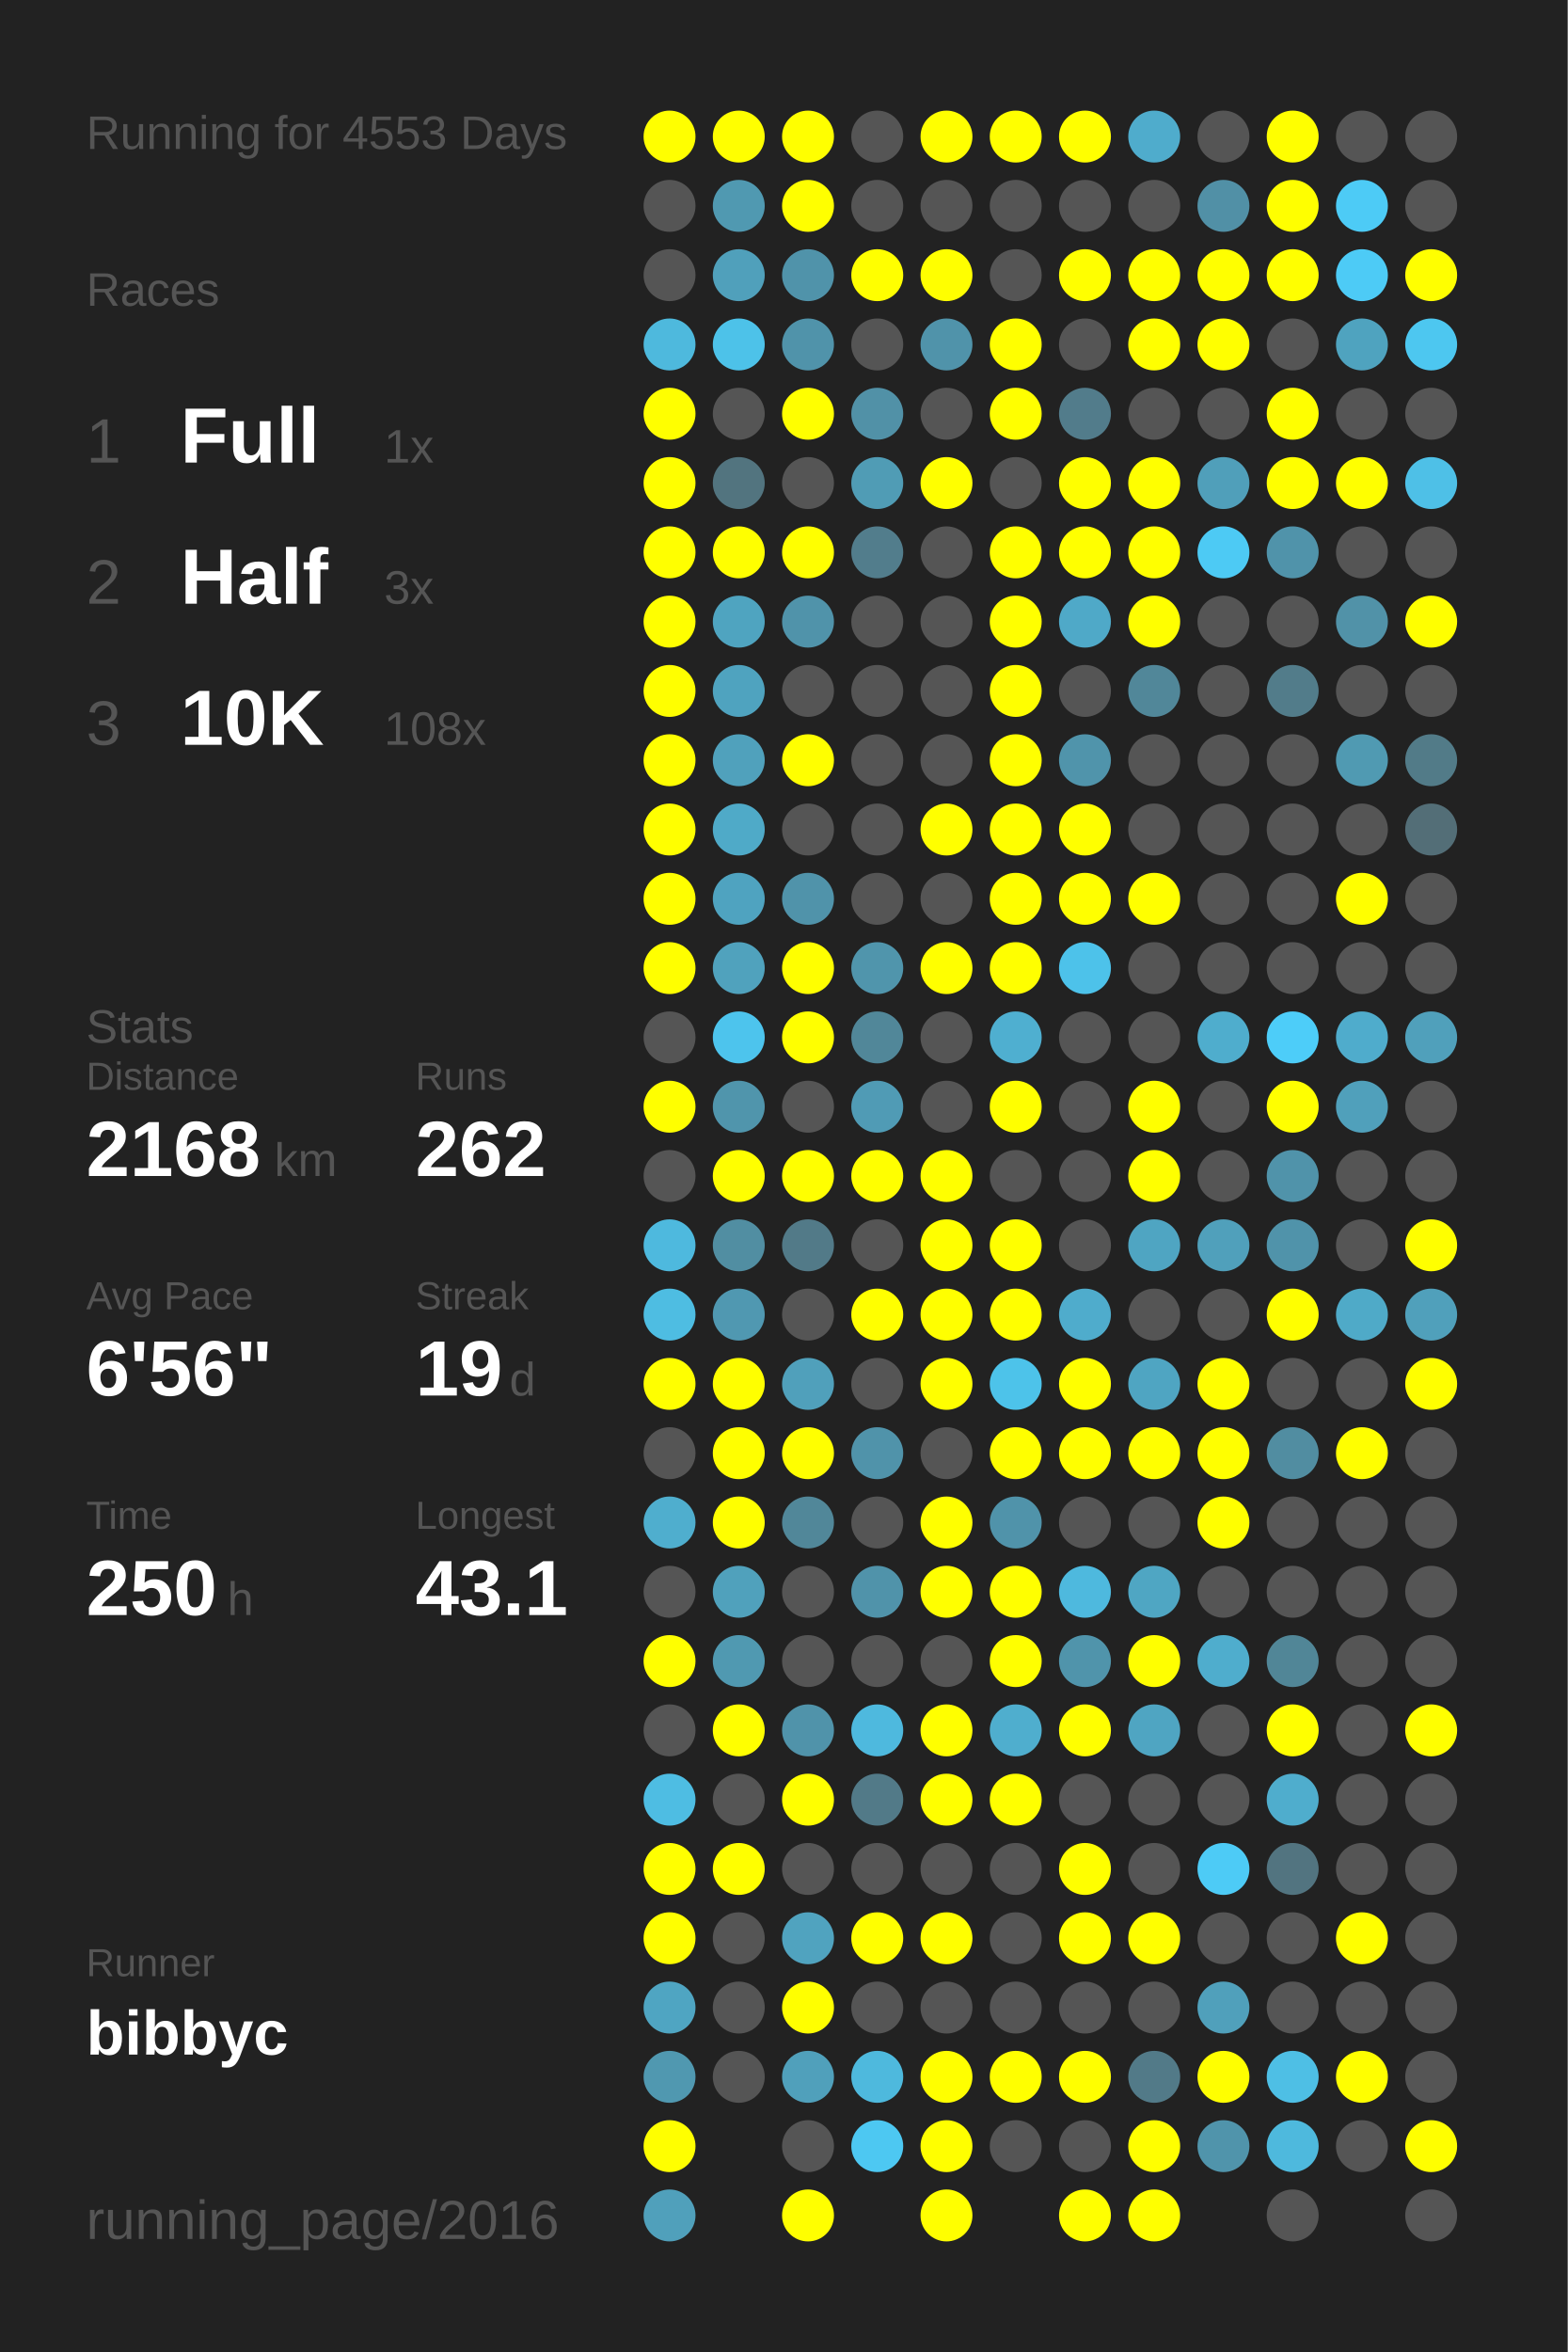
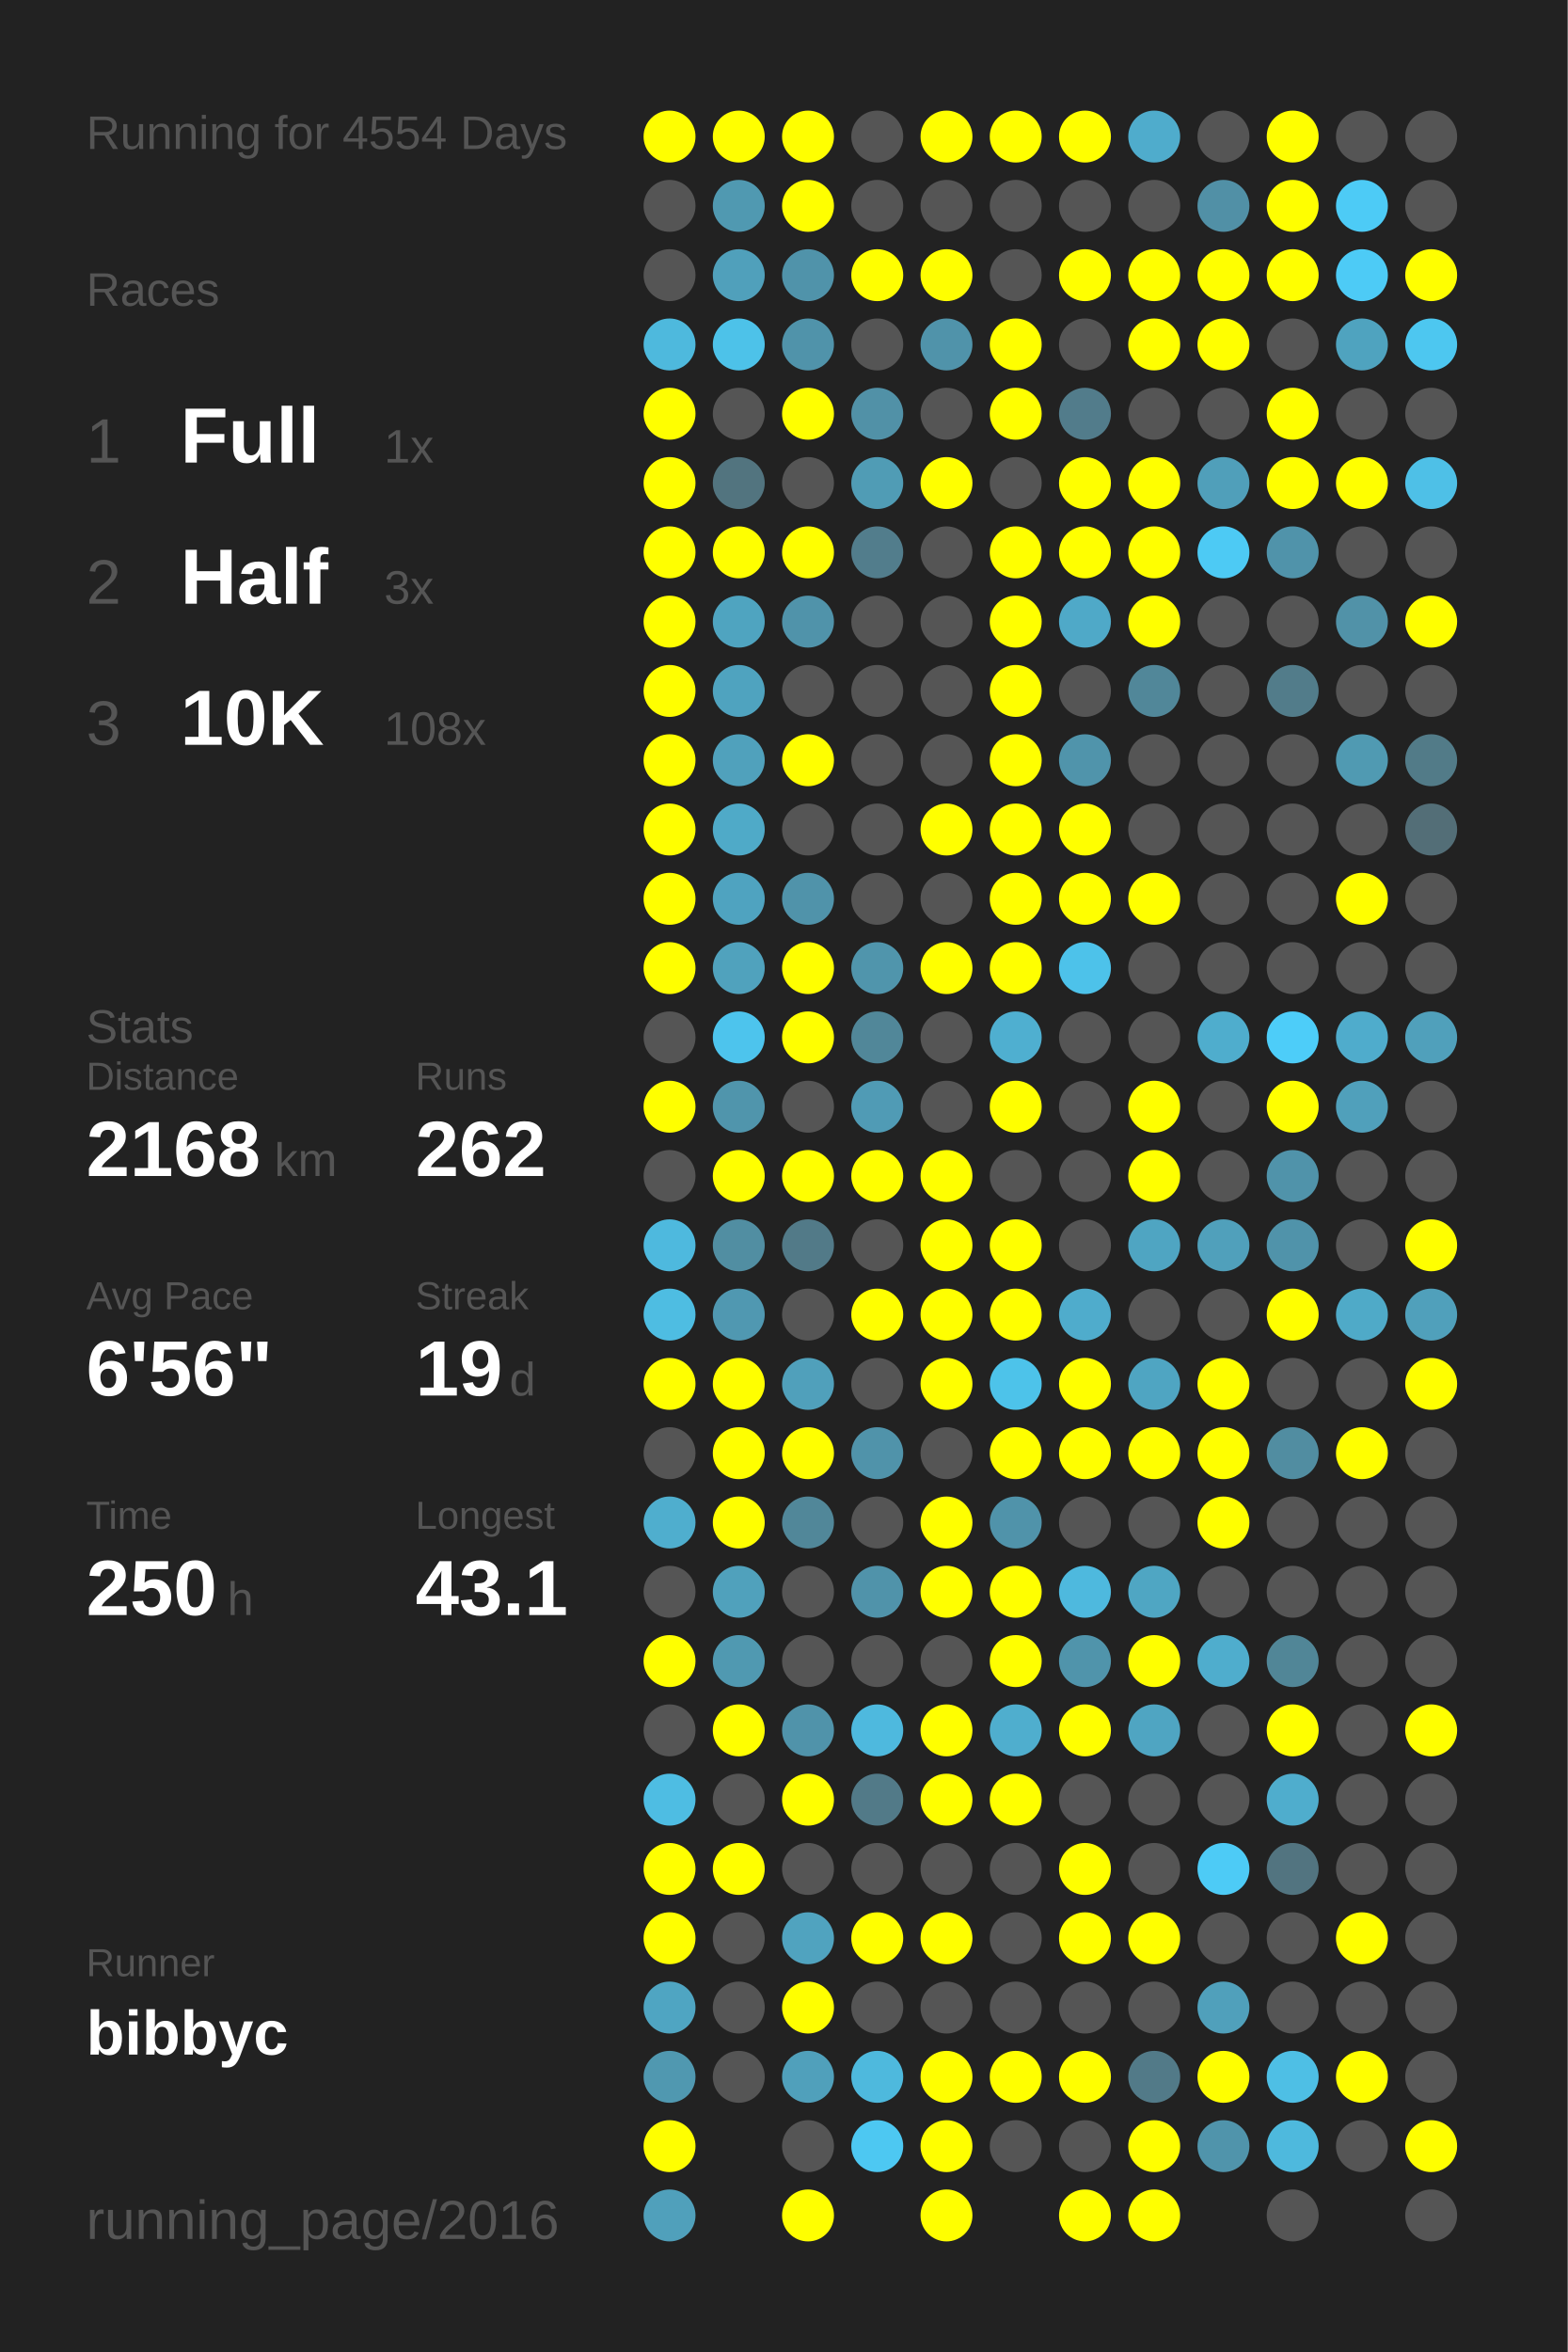
<svg xmlns="http://www.w3.org/2000/svg" baseProfile="full" height="300mm" version="1.1" viewBox="0,0,200,300" width="200mm">
  <defs />
  <rect fill="#222222" height="300" width="200" x="0" y="0" />
-   <text fill="#555555" style="font-size:6px; font-family:Arial;" x="11" y="19">Running for 4553 Days</text>
+   <text fill="#555555" style="font-size:6px; font-family:Arial;" x="11" y="19">Running for 4554 Days</text>
  <text fill="#555555" style="font-size:6px; font-family:Arial;" x="11" y="39">Races</text>
  <text fill="#555555" style="font-size:8px; font-family:Arial;" x="11" y="59">1</text>
  <text fill="#FFFFFF" style="font-size:10px; font-family:Arial; font-weight:bold;" x="23" y="59">Full</text>
  <text fill="#555555" style="font-size:6px; font-family:Arial;" x="49" y="59">1x</text>
  <text fill="#555555" style="font-size:8px; font-family:Arial;" x="11" y="77">2</text>
  <text fill="#FFFFFF" style="font-size:10px; font-family:Arial; font-weight:bold;" x="23" y="77">Half</text>
  <text fill="#555555" style="font-size:6px; font-family:Arial;" x="49" y="77">3x</text>
  <text fill="#555555" style="font-size:8px; font-family:Arial;" x="11" y="95">3</text>
  <text fill="#FFFFFF" style="font-size:10px; font-family:Arial; font-weight:bold;" x="23" y="95">10K</text>
  <text fill="#555555" style="font-size:6px; font-family:Arial;" x="49" y="95">108x</text>
  <text fill="#555555" style="font-size:6px; font-family:Arial;" x="11" y="133">Stats</text>
  <text fill="#555555" style="font-size:5px; font-family:Arial;" x="11" y="139">Distance</text>
  <text fill="#FFFFFF" style="font-size:10px; font-family:Arial; font-weight:bold;" x="11" y="150">2168</text>
  <text fill="#555555" style="font-size:6px; font-family:Arial;" x="35" y="150">km</text>
  <text fill="#555555" style="font-size:5px; font-family:Arial;" x="53" y="139">Runs</text>
  <text fill="#FFFFFF" style="font-size:10px; font-family:Arial; font-weight:bold;" x="53" y="150">262</text>
  <text fill="#555555" style="font-size:5px; font-family:Arial;" x="11" y="167">Avg Pace</text>
  <text fill="#FFFFFF" style="font-size:10px; font-family:Arial; font-weight:bold;" x="11" y="178">6'56"</text>
  <text fill="#555555" style="font-size:5px; font-family:Arial;" x="53" y="167">Streak</text>
  <text fill="#FFFFFF" style="font-size:10px; font-family:Arial; font-weight:bold;" x="53" y="178">19</text>
  <text fill="#555555" style="font-size:6px; font-family:Arial;" x="65" y="178">d</text>
  <text fill="#555555" style="font-size:5px; font-family:Arial;" x="11" y="195">Time</text>
  <text fill="#FFFFFF" style="font-size:10px; font-family:Arial; font-weight:bold;" x="11" y="206">250</text>
  <text fill="#555555" style="font-size:6px; font-family:Arial;" x="29" y="206">h</text>
  <text fill="#555555" style="font-size:5px; font-family:Arial;" x="53" y="195">Longest</text>
  <text fill="#FFFFFF" style="font-size:10px; font-family:Arial; font-weight:bold;" x="53" y="206">43.1</text>
  <text fill="#555555" style="font-size:5px; font-family:Arial;" x="11" y="252.065">Runner</text>
  <text fill="#FFFFFF" style="font-size:8px; font-family:Arial; font-weight:bold;" x="11" y="262.065">bibbyc</text>
  <text fill="#555555" style="font-size:7px; font-family:Arial;" x="11" y="285.581">running_page/2016</text>
  <circle cx="85.417" cy="17.419" fill="#FFFF00" r="3.312" />
  <circle cx="85.417" cy="26.258" fill="#555555" r="3.312" />
  <circle cx="85.417" cy="35.097" fill="#555555" r="3.312" />
  <circle cx="85.417" cy="43.935" fill="#4eb9dd" r="3.312" />
  <circle cx="85.417" cy="52.774" fill="#FFFF00" r="3.312" />
  <circle cx="85.417" cy="61.613" fill="#FFFF00" r="3.312" />
  <circle cx="85.417" cy="70.452" fill="#FFFF00" r="3.312" />
  <circle cx="85.417" cy="79.29" fill="#FFFF00" r="3.312" />
  <circle cx="85.417" cy="88.129" fill="#FFFF00" r="3.312" />
  <circle cx="85.417" cy="96.968" fill="#FFFF00" r="3.312" />
  <circle cx="85.417" cy="105.806" fill="#FFFF00" r="3.312" />
  <circle cx="85.417" cy="114.645" fill="#FFFF00" r="3.312" />
  <circle cx="85.417" cy="123.484" fill="#FFFF00" r="3.312" />
  <circle cx="85.417" cy="132.323" fill="#555555" r="3.312" />
  <circle cx="85.417" cy="141.161" fill="#FFFF00" r="3.312" />
  <circle cx="85.417" cy="150" fill="#555555" r="3.312" />
  <circle cx="85.417" cy="158.839" fill="#4eb9de" r="3.312" />
  <circle cx="85.417" cy="167.677" fill="#4ebde2" r="3.312" />
  <circle cx="85.417" cy="176.516" fill="#FFFF00" r="3.312" />
  <circle cx="85.417" cy="185.355" fill="#555555" r="3.312" />
  <circle cx="85.417" cy="194.194" fill="#4faece" r="3.312" />
  <circle cx="85.417" cy="203.032" fill="#555555" r="3.312" />
  <circle cx="85.417" cy="211.871" fill="#FFFF00" r="3.312" />
  <circle cx="85.417" cy="220.71" fill="#555555" r="3.312" />
  <circle cx="85.417" cy="229.548" fill="#4ebde3" r="3.312" />
  <circle cx="85.417" cy="238.387" fill="#FFFF00" r="3.312" />
  <circle cx="85.417" cy="247.226" fill="#FFFF00" r="3.312" />
  <circle cx="85.417" cy="256.065" fill="#4fa5c2" r="3.312" />
  <circle cx="85.417" cy="264.903" fill="#5098b0" r="3.312" />
  <circle cx="85.417" cy="273.742" fill="#FFFF00" r="3.312" />
  <circle cx="85.417" cy="282.581" fill="#50a0bb" r="3.312" />
  <circle cx="94.25" cy="17.419" fill="#FFFF00" r="3.312" />
  <circle cx="94.25" cy="26.258" fill="#5099b1" r="3.312" />
  <circle cx="94.25" cy="35.097" fill="#50a0bb" r="3.312" />
  <circle cx="94.25" cy="43.935" fill="#4dc2e9" r="3.312" />
  <circle cx="94.25" cy="52.774" fill="#555555" r="3.312" />
  <circle cx="94.25" cy="61.613" fill="#52747f" r="3.312" />
  <circle cx="94.25" cy="70.452" fill="#FFFF00" r="3.312" />
  <circle cx="94.25" cy="79.29" fill="#4fa4c0" r="3.312" />
  <circle cx="94.25" cy="88.129" fill="#4fa3bf" r="3.312" />
  <circle cx="94.25" cy="96.968" fill="#50a1bc" r="3.312" />
  <circle cx="94.25" cy="105.806" fill="#4faac8" r="3.312" />
  <circle cx="94.25" cy="114.645" fill="#4fa3c0" r="3.312" />
  <circle cx="94.25" cy="123.484" fill="#50a2bd" r="3.312" />
  <circle cx="94.25" cy="132.323" fill="#4dc4ed" r="3.312" />
  <circle cx="94.25" cy="141.161" fill="#5095ac" r="3.312" />
  <circle cx="94.25" cy="150" fill="#FFFF00" r="3.312" />
  <circle cx="94.25" cy="158.839" fill="#518ea2" r="3.312" />
  <circle cx="94.25" cy="167.677" fill="#5098b1" r="3.312" />
  <circle cx="94.25" cy="176.516" fill="#FFFF00" r="3.312" />
  <circle cx="94.25" cy="185.355" fill="#FFFF00" r="3.312" />
  <circle cx="94.25" cy="194.194" fill="#FFFF00" r="3.312" />
  <circle cx="94.25" cy="203.032" fill="#50a1bc" r="3.312" />
  <circle cx="94.25" cy="211.871" fill="#5099b1" r="3.312" />
  <circle cx="94.25" cy="220.71" fill="#FFFF00" r="3.312" />
  <circle cx="94.25" cy="229.548" fill="#555555" r="3.312" />
  <circle cx="94.25" cy="238.387" fill="#FFFF00" r="3.312" />
  <circle cx="94.25" cy="247.226" fill="#555555" r="3.312" />
  <circle cx="94.25" cy="256.065" fill="#555555" r="3.312" />
  <circle cx="94.25" cy="264.903" fill="#555555" r="3.312" />
  <circle cx="103.083" cy="17.419" fill="#FFFF00" r="3.312" />
  <circle cx="103.083" cy="26.258" fill="#FFFF00" r="3.312" />
  <circle cx="103.083" cy="35.097" fill="#5093aa" r="3.312" />
  <circle cx="103.083" cy="43.935" fill="#5093aa" r="3.312" />
  <circle cx="103.083" cy="52.774" fill="#FFFF00" r="3.312" />
  <circle cx="103.083" cy="61.613" fill="#555555" r="3.312" />
  <circle cx="103.083" cy="70.452" fill="#FFFF00" r="3.312" />
  <circle cx="103.083" cy="79.29" fill="#5093aa" r="3.312" />
  <circle cx="103.083" cy="88.129" fill="#555555" r="3.312" />
  <circle cx="103.083" cy="96.968" fill="#FFFF00" r="3.312" />
  <circle cx="103.083" cy="105.806" fill="#555555" r="3.312" />
  <circle cx="103.083" cy="114.645" fill="#5093aa" r="3.312" />
  <circle cx="103.083" cy="123.484" fill="#FFFF00" r="3.312" />
  <circle cx="103.083" cy="132.323" fill="#FFFF00" r="3.312" />
  <circle cx="103.083" cy="141.161" fill="#555555" r="3.312" />
  <circle cx="103.083" cy="150" fill="#FFFF00" r="3.312" />
  <circle cx="103.083" cy="158.839" fill="#527a88" r="3.312" />
  <circle cx="103.083" cy="167.677" fill="#555555" r="3.312" />
  <circle cx="103.083" cy="176.516" fill="#50a0bb" r="3.312" />
  <circle cx="103.083" cy="185.355" fill="#FFFF00" r="3.312" />
  <circle cx="103.083" cy="194.194" fill="#518799" r="3.312" />
  <circle cx="103.083" cy="203.032" fill="#555555" r="3.312" />
  <circle cx="103.083" cy="211.871" fill="#555555" r="3.312" />
  <circle cx="103.083" cy="220.71" fill="#5093aa" r="3.312" />
  <circle cx="103.083" cy="229.548" fill="#FFFF00" r="3.312" />
  <circle cx="103.083" cy="238.387" fill="#555555" r="3.312" />
  <circle cx="103.083" cy="247.226" fill="#50a3bf" r="3.312" />
  <circle cx="103.083" cy="256.065" fill="#FFFF00" r="3.312" />
  <circle cx="103.083" cy="264.903" fill="#50a0bb" r="3.312" />
  <circle cx="103.083" cy="273.742" fill="#555555" r="3.312" />
  <circle cx="103.083" cy="282.581" fill="#FFFF00" r="3.312" />
  <circle cx="111.917" cy="17.419" fill="#555555" r="3.312" />
  <circle cx="111.917" cy="26.258" fill="#555555" r="3.312" />
  <circle cx="111.917" cy="35.097" fill="#FFFF00" r="3.312" />
  <circle cx="111.917" cy="43.935" fill="#555555" r="3.312" />
  <circle cx="111.917" cy="52.774" fill="#5191a7" r="3.312" />
  <circle cx="111.917" cy="61.613" fill="#509cb5" r="3.312" />
  <circle cx="111.917" cy="70.452" fill="#527d8c" r="3.312" />
  <circle cx="111.917" cy="79.29" fill="#555555" r="3.312" />
  <circle cx="111.917" cy="88.129" fill="#555555" r="3.312" />
  <circle cx="111.917" cy="96.968" fill="#555555" r="3.312" />
  <circle cx="111.917" cy="105.806" fill="#555555" r="3.312" />
  <circle cx="111.917" cy="114.645" fill="#555555" r="3.312" />
  <circle cx="111.917" cy="123.484" fill="#5095ac" r="3.312" />
  <circle cx="111.917" cy="132.323" fill="#518799" r="3.312" />
  <circle cx="111.917" cy="141.161" fill="#509bb5" r="3.312" />
  <circle cx="111.917" cy="150" fill="#FFFF00" r="3.312" />
  <circle cx="111.917" cy="158.839" fill="#555555" r="3.312" />
  <circle cx="111.917" cy="167.677" fill="#FFFF00" r="3.312" />
  <circle cx="111.917" cy="176.516" fill="#555555" r="3.312" />
  <circle cx="111.917" cy="185.355" fill="#5093aa" r="3.312" />
  <circle cx="111.917" cy="194.194" fill="#555555" r="3.312" />
  <circle cx="111.917" cy="203.032" fill="#5093aa" r="3.312" />
  <circle cx="111.917" cy="211.871" fill="#555555" r="3.312" />
  <circle cx="111.917" cy="220.71" fill="#4eb9de" r="3.312" />
  <circle cx="111.917" cy="229.548" fill="#527a88" r="3.312" />
  <circle cx="111.917" cy="238.387" fill="#555555" r="3.312" />
  <circle cx="111.917" cy="247.226" fill="#FFFF00" r="3.312" />
  <circle cx="111.917" cy="256.065" fill="#555555" r="3.312" />
  <circle cx="111.917" cy="264.903" fill="#4eb9dd" r="3.312" />
  <circle cx="111.917" cy="273.742" fill="#4dc8f2" r="3.312" />
  <circle cx="120.75" cy="17.419" fill="#FFFF00" r="3.312" />
  <circle cx="120.75" cy="26.258" fill="#555555" r="3.312" />
  <circle cx="120.75" cy="35.097" fill="#FFFF00" r="3.312" />
  <circle cx="120.75" cy="43.935" fill="#5093aa" r="3.312" />
  <circle cx="120.75" cy="52.774" fill="#555555" r="3.312" />
  <circle cx="120.75" cy="61.613" fill="#FFFF00" r="3.312" />
  <circle cx="120.75" cy="70.452" fill="#555555" r="3.312" />
  <circle cx="120.75" cy="79.29" fill="#555555" r="3.312" />
  <circle cx="120.75" cy="88.129" fill="#555555" r="3.312" />
  <circle cx="120.75" cy="96.968" fill="#555555" r="3.312" />
  <circle cx="120.75" cy="105.806" fill="#FFFF00" r="3.312" />
  <circle cx="120.75" cy="114.645" fill="#555555" r="3.312" />
  <circle cx="120.75" cy="123.484" fill="#FFFF00" r="3.312" />
  <circle cx="120.75" cy="132.323" fill="#555555" r="3.312" />
  <circle cx="120.75" cy="141.161" fill="#555555" r="3.312" />
  <circle cx="120.75" cy="150" fill="#FFFF00" r="3.312" />
  <circle cx="120.75" cy="158.839" fill="#FFFF00" r="3.312" />
  <circle cx="120.75" cy="167.677" fill="#FFFF00" r="3.312" />
  <circle cx="120.75" cy="176.516" fill="#FFFF00" r="3.312" />
  <circle cx="120.75" cy="185.355" fill="#555555" r="3.312" />
  <circle cx="120.75" cy="194.194" fill="#FFFF00" r="3.312" />
  <circle cx="120.75" cy="203.032" fill="#FFFF00" r="3.312" />
  <circle cx="120.75" cy="211.871" fill="#555555" r="3.312" />
  <circle cx="120.75" cy="220.71" fill="#FFFF00" r="3.312" />
  <circle cx="120.75" cy="229.548" fill="#FFFF00" r="3.312" />
  <circle cx="120.75" cy="238.387" fill="#555555" r="3.312" />
  <circle cx="120.75" cy="247.226" fill="#FFFF00" r="3.312" />
  <circle cx="120.75" cy="256.065" fill="#555555" r="3.312" />
  <circle cx="120.75" cy="264.903" fill="#FFFF00" r="3.312" />
  <circle cx="120.75" cy="273.742" fill="#FFFF00" r="3.312" />
  <circle cx="120.75" cy="282.581" fill="#FFFF00" r="3.312" />
  <circle cx="129.583" cy="17.419" fill="#FFFF00" r="3.312" />
  <circle cx="129.583" cy="26.258" fill="#555555" r="3.312" />
  <circle cx="129.583" cy="35.097" fill="#555555" r="3.312" />
  <circle cx="129.583" cy="43.935" fill="#FFFF00" r="3.312" />
  <circle cx="129.583" cy="52.774" fill="#FFFF00" r="3.312" />
  <circle cx="129.583" cy="61.613" fill="#555555" r="3.312" />
  <circle cx="129.583" cy="70.452" fill="#FFFF00" r="3.312" />
  <circle cx="129.583" cy="79.29" fill="#FFFF00" r="3.312" />
  <circle cx="129.583" cy="88.129" fill="#FFFF00" r="3.312" />
  <circle cx="129.583" cy="96.968" fill="#FFFF00" r="3.312" />
  <circle cx="129.583" cy="105.806" fill="#FFFF00" r="3.312" />
  <circle cx="129.583" cy="114.645" fill="#FFFF00" r="3.312" />
  <circle cx="129.583" cy="123.484" fill="#FFFF00" r="3.312" />
  <circle cx="129.583" cy="132.323" fill="#4fafd0" r="3.312" />
  <circle cx="129.583" cy="141.161" fill="#FFFF00" r="3.312" />
  <circle cx="129.583" cy="150" fill="#555555" r="3.312" />
  <circle cx="129.583" cy="158.839" fill="#FFFF00" r="3.312" />
  <circle cx="129.583" cy="167.677" fill="#FFFF00" r="3.312" />
  <circle cx="129.583" cy="176.516" fill="#4dc3ea" r="3.312" />
  <circle cx="129.583" cy="185.355" fill="#FFFF00" r="3.312" />
  <circle cx="129.583" cy="194.194" fill="#5093aa" r="3.312" />
  <circle cx="129.583" cy="203.032" fill="#FFFF00" r="3.312" />
  <circle cx="129.583" cy="211.871" fill="#FFFF00" r="3.312" />
  <circle cx="129.583" cy="220.71" fill="#4faece" r="3.312" />
  <circle cx="129.583" cy="229.548" fill="#FFFF00" r="3.312" />
  <circle cx="129.583" cy="238.387" fill="#555555" r="3.312" />
  <circle cx="129.583" cy="247.226" fill="#555555" r="3.312" />
  <circle cx="129.583" cy="256.065" fill="#555555" r="3.312" />
  <circle cx="129.583" cy="264.903" fill="#FFFF00" r="3.312" />
  <circle cx="129.583" cy="273.742" fill="#555555" r="3.312" />
  <circle cx="138.417" cy="17.419" fill="#FFFF00" r="3.312" />
  <circle cx="138.417" cy="26.258" fill="#555555" r="3.312" />
  <circle cx="138.417" cy="35.097" fill="#FFFF00" r="3.312" />
  <circle cx="138.417" cy="43.935" fill="#555555" r="3.312" />
  <circle cx="138.417" cy="52.774" fill="#527c8b" r="3.312" />
  <circle cx="138.417" cy="61.613" fill="#FFFF00" r="3.312" />
  <circle cx="138.417" cy="70.452" fill="#FFFF00" r="3.312" />
  <circle cx="138.417" cy="79.29" fill="#4fa9c8" r="3.312" />
  <circle cx="138.417" cy="88.129" fill="#555555" r="3.312" />
  <circle cx="138.417" cy="96.968" fill="#5094ab" r="3.312" />
  <circle cx="138.417" cy="105.806" fill="#FFFF00" r="3.312" />
  <circle cx="138.417" cy="114.645" fill="#FFFF00" r="3.312" />
  <circle cx="138.417" cy="123.484" fill="#4dc2ea" r="3.312" />
  <circle cx="138.417" cy="132.323" fill="#555555" r="3.312" />
  <circle cx="138.417" cy="141.161" fill="#555555" r="3.312" />
  <circle cx="138.417" cy="150" fill="#555555" r="3.312" />
  <circle cx="138.417" cy="158.839" fill="#555555" r="3.312" />
  <circle cx="138.417" cy="167.677" fill="#4faccc" r="3.312" />
  <circle cx="138.417" cy="176.516" fill="#FFFF00" r="3.312" />
  <circle cx="138.417" cy="185.355" fill="#FFFF00" r="3.312" />
  <circle cx="138.417" cy="194.194" fill="#555555" r="3.312" />
  <circle cx="138.417" cy="203.032" fill="#4eb9de" r="3.312" />
  <circle cx="138.417" cy="211.871" fill="#5094ab" r="3.312" />
  <circle cx="138.417" cy="220.71" fill="#FFFF00" r="3.312" />
  <circle cx="138.417" cy="229.548" fill="#555555" r="3.312" />
  <circle cx="138.417" cy="238.387" fill="#FFFF00" r="3.312" />
  <circle cx="138.417" cy="247.226" fill="#FFFF00" r="3.312" />
  <circle cx="138.417" cy="256.065" fill="#555555" r="3.312" />
  <circle cx="138.417" cy="264.903" fill="#FFFF00" r="3.312" />
  <circle cx="138.417" cy="273.742" fill="#555555" r="3.312" />
  <circle cx="138.417" cy="282.581" fill="#FFFF00" r="3.312" />
  <circle cx="147.25" cy="17.419" fill="#4faccc" r="3.312" />
  <circle cx="147.25" cy="26.258" fill="#555555" r="3.312" />
  <circle cx="147.25" cy="35.097" fill="#FFFF00" r="3.312" />
  <circle cx="147.25" cy="43.935" fill="#FFFF00" r="3.312" />
  <circle cx="147.25" cy="52.774" fill="#555555" r="3.312" />
  <circle cx="147.25" cy="61.613" fill="#FFFF00" r="3.312" />
  <circle cx="147.25" cy="70.452" fill="#FFFF00" r="3.312" />
  <circle cx="147.25" cy="79.29" fill="#FFFF00" r="3.312" />
  <circle cx="147.25" cy="88.129" fill="#518799" r="3.312" />
  <circle cx="147.25" cy="96.968" fill="#555555" r="3.312" />
  <circle cx="147.25" cy="105.806" fill="#555555" r="3.312" />
  <circle cx="147.25" cy="114.645" fill="#FFFF00" r="3.312" />
  <circle cx="147.25" cy="123.484" fill="#555555" r="3.312" />
  <circle cx="147.25" cy="132.323" fill="#555555" r="3.312" />
  <circle cx="147.25" cy="141.161" fill="#FFFF00" r="3.312" />
  <circle cx="147.25" cy="150" fill="#FFFF00" r="3.312" />
  <circle cx="147.25" cy="158.839" fill="#4fa5c2" r="3.312" />
  <circle cx="147.25" cy="167.677" fill="#555555" r="3.312" />
  <circle cx="147.25" cy="176.516" fill="#4fa5c2" r="3.312" />
  <circle cx="147.25" cy="185.355" fill="#FFFF00" r="3.312" />
  <circle cx="147.25" cy="194.194" fill="#555555" r="3.312" />
  <circle cx="147.25" cy="203.032" fill="#4fa6c3" r="3.312" />
  <circle cx="147.25" cy="211.871" fill="#FFFF00" r="3.312" />
  <circle cx="147.25" cy="220.71" fill="#4fa5c2" r="3.312" />
  <circle cx="147.25" cy="229.548" fill="#555555" r="3.312" />
  <circle cx="147.25" cy="238.387" fill="#555555" r="3.312" />
  <circle cx="147.25" cy="247.226" fill="#FFFF00" r="3.312" />
  <circle cx="147.25" cy="256.065" fill="#555555" r="3.312" />
  <circle cx="147.25" cy="264.903" fill="#527a88" r="3.312" />
  <circle cx="147.25" cy="273.742" fill="#FFFF00" r="3.312" />
  <circle cx="147.25" cy="282.581" fill="#FFFF00" r="3.312" />
  <circle cx="156.083" cy="17.419" fill="#555555" r="3.312" />
  <circle cx="156.083" cy="26.258" fill="#5190a6" r="3.312" />
  <circle cx="156.083" cy="35.097" fill="#FFFF00" r="3.312" />
  <circle cx="156.083" cy="43.935" fill="#FFFF00" r="3.312" />
  <circle cx="156.083" cy="52.774" fill="#555555" r="3.312" />
  <circle cx="156.083" cy="61.613" fill="#509fba" r="3.312" />
  <circle cx="156.083" cy="70.452" fill="#4dcaf4" r="3.312" />
  <circle cx="156.083" cy="79.29" fill="#555555" r="3.312" />
  <circle cx="156.083" cy="88.129" fill="#555555" r="3.312" />
  <circle cx="156.083" cy="96.968" fill="#555555" r="3.312" />
  <circle cx="156.083" cy="105.806" fill="#555555" r="3.312" />
  <circle cx="156.083" cy="114.645" fill="#555555" r="3.312" />
  <circle cx="156.083" cy="123.484" fill="#555555" r="3.312" />
  <circle cx="156.083" cy="132.323" fill="#4fadcd" r="3.312" />
  <circle cx="156.083" cy="141.161" fill="#555555" r="3.312" />
  <circle cx="156.083" cy="150" fill="#555555" r="3.312" />
  <circle cx="156.083" cy="158.839" fill="#50a0bb" r="3.312" />
  <circle cx="156.083" cy="167.677" fill="#555555" r="3.312" />
  <circle cx="156.083" cy="176.516" fill="#FFFF00" r="3.312" />
  <circle cx="156.083" cy="185.355" fill="#FFFF00" r="3.312" />
  <circle cx="156.083" cy="194.194" fill="#FFFF00" r="3.312" />
  <circle cx="156.083" cy="203.032" fill="#555555" r="3.312" />
  <circle cx="156.083" cy="211.871" fill="#4fadcd" r="3.312" />
  <circle cx="156.083" cy="220.71" fill="#555555" r="3.312" />
  <circle cx="156.083" cy="229.548" fill="#555555" r="3.312" />
  <circle cx="156.083" cy="238.387" fill="#4dcbf6" r="3.312" />
  <circle cx="156.083" cy="247.226" fill="#555555" r="3.312" />
  <circle cx="156.083" cy="256.065" fill="#50a0bb" r="3.312" />
  <circle cx="156.083" cy="264.903" fill="#FFFF00" r="3.312" />
  <circle cx="156.083" cy="273.742" fill="#5094ab" r="3.312" />
  <circle cx="164.917" cy="17.419" fill="#FFFF00" r="3.312" />
  <circle cx="164.917" cy="26.258" fill="#FFFF00" r="3.312" />
  <circle cx="164.917" cy="35.097" fill="#FFFF00" r="3.312" />
  <circle cx="164.917" cy="43.935" fill="#555555" r="3.312" />
  <circle cx="164.917" cy="52.774" fill="#FFFF00" r="3.312" />
  <circle cx="164.917" cy="61.613" fill="#FFFF00" r="3.312" />
  <circle cx="164.917" cy="70.452" fill="#5093aa" r="3.312" />
  <circle cx="164.917" cy="79.29" fill="#555555" r="3.312" />
  <circle cx="164.917" cy="88.129" fill="#527c8a" r="3.312" />
  <circle cx="164.917" cy="96.968" fill="#555555" r="3.312" />
  <circle cx="164.917" cy="105.806" fill="#555555" r="3.312" />
  <circle cx="164.917" cy="114.645" fill="#555555" r="3.312" />
  <circle cx="164.917" cy="123.484" fill="#555555" r="3.312" />
  <circle cx="164.917" cy="132.323" fill="#4dcdf9" r="3.312" />
  <circle cx="164.917" cy="141.161" fill="#FFFF00" r="3.312" />
  <circle cx="164.917" cy="150" fill="#5093aa" r="3.312" />
  <circle cx="164.917" cy="158.839" fill="#5093aa" r="3.312" />
  <circle cx="164.917" cy="167.677" fill="#FFFF00" r="3.312" />
  <circle cx="164.917" cy="176.516" fill="#555555" r="3.312" />
  <circle cx="164.917" cy="185.355" fill="#518da1" r="3.312" />
  <circle cx="164.917" cy="194.194" fill="#555555" r="3.312" />
  <circle cx="164.917" cy="203.032" fill="#555555" r="3.312" />
  <circle cx="164.917" cy="211.871" fill="#518697" r="3.312" />
  <circle cx="164.917" cy="220.71" fill="#FFFF00" r="3.312" />
  <circle cx="164.917" cy="229.548" fill="#4fadcd" r="3.312" />
  <circle cx="164.917" cy="238.387" fill="#527480" r="3.312" />
  <circle cx="164.917" cy="247.226" fill="#555555" r="3.312" />
  <circle cx="164.917" cy="256.065" fill="#555555" r="3.312" />
  <circle cx="164.917" cy="264.903" fill="#4ebfe5" r="3.312" />
  <circle cx="164.917" cy="273.742" fill="#4eb9dd" r="3.312" />
  <circle cx="164.917" cy="282.581" fill="#555555" r="3.312" />
  <circle cx="173.75" cy="17.419" fill="#555555" r="3.312" />
  <circle cx="173.75" cy="26.258" fill="#4dcbf6" r="3.312" />
  <circle cx="173.75" cy="35.097" fill="#4dcbf6" r="3.312" />
  <circle cx="173.75" cy="43.935" fill="#4fa3bf" r="3.312" />
  <circle cx="173.75" cy="52.774" fill="#555555" r="3.312" />
  <circle cx="173.75" cy="61.613" fill="#FFFF00" r="3.312" />
  <circle cx="173.75" cy="70.452" fill="#555555" r="3.312" />
  <circle cx="173.75" cy="79.29" fill="#5192a8" r="3.312" />
  <circle cx="173.75" cy="88.129" fill="#555555" r="3.312" />
  <circle cx="173.75" cy="96.968" fill="#509ab2" r="3.312" />
  <circle cx="173.75" cy="105.806" fill="#555555" r="3.312" />
  <circle cx="173.75" cy="114.645" fill="#FFFF00" r="3.312" />
  <circle cx="173.75" cy="123.484" fill="#555555" r="3.312" />
  <circle cx="173.75" cy="132.323" fill="#4faccc" r="3.312" />
  <circle cx="173.75" cy="141.161" fill="#50a0bb" r="3.312" />
  <circle cx="173.75" cy="150" fill="#555555" r="3.312" />
  <circle cx="173.75" cy="158.839" fill="#555555" r="3.312" />
  <circle cx="173.75" cy="167.677" fill="#4faac8" r="3.312" />
  <circle cx="173.75" cy="176.516" fill="#555555" r="3.312" />
  <circle cx="173.75" cy="185.355" fill="#FFFF00" r="3.312" />
  <circle cx="173.75" cy="194.194" fill="#555555" r="3.312" />
  <circle cx="173.75" cy="203.032" fill="#555555" r="3.312" />
  <circle cx="173.75" cy="211.871" fill="#555555" r="3.312" />
  <circle cx="173.75" cy="220.71" fill="#555555" r="3.312" />
  <circle cx="173.75" cy="229.548" fill="#555555" r="3.312" />
  <circle cx="173.75" cy="238.387" fill="#555555" r="3.312" />
  <circle cx="173.75" cy="247.226" fill="#FFFF00" r="3.312" />
  <circle cx="173.75" cy="256.065" fill="#555555" r="3.312" />
  <circle cx="173.75" cy="264.903" fill="#FFFF00" r="3.312" />
  <circle cx="173.75" cy="273.742" fill="#555555" r="3.312" />
  <circle cx="182.583" cy="17.419" fill="#555555" r="3.312" />
  <circle cx="182.583" cy="26.258" fill="#555555" r="3.312" />
  <circle cx="182.583" cy="35.097" fill="#FFFF00" r="3.312" />
  <circle cx="182.583" cy="43.935" fill="#4dc7f0" r="3.312" />
  <circle cx="182.583" cy="52.774" fill="#555555" r="3.312" />
  <circle cx="182.583" cy="61.613" fill="#4ec0e7" r="3.312" />
  <circle cx="182.583" cy="70.452" fill="#555555" r="3.312" />
  <circle cx="182.583" cy="79.29" fill="#FFFF00" r="3.312" />
  <circle cx="182.583" cy="88.129" fill="#555555" r="3.312" />
  <circle cx="182.583" cy="96.968" fill="#527b88" r="3.312" />
  <circle cx="182.583" cy="105.806" fill="#536e77" r="3.312" />
  <circle cx="182.583" cy="114.645" fill="#555555" r="3.312" />
  <circle cx="182.583" cy="123.484" fill="#555555" r="3.312" />
  <circle cx="182.583" cy="132.323" fill="#50a0bb" r="3.312" />
  <circle cx="182.583" cy="141.161" fill="#555555" r="3.312" />
  <circle cx="182.583" cy="150" fill="#555555" r="3.312" />
  <circle cx="182.583" cy="158.839" fill="#FFFF00" r="3.312" />
  <circle cx="182.583" cy="167.677" fill="#50a0bb" r="3.312" />
  <circle cx="182.583" cy="176.516" fill="#FFFF00" r="3.312" />
  <circle cx="182.583" cy="185.355" fill="#555555" r="3.312" />
  <circle cx="182.583" cy="194.194" fill="#555555" r="3.312" />
  <circle cx="182.583" cy="203.032" fill="#555555" r="3.312" />
  <circle cx="182.583" cy="211.871" fill="#555555" r="3.312" />
  <circle cx="182.583" cy="220.71" fill="#FFFF00" r="3.312" />
  <circle cx="182.583" cy="229.548" fill="#555555" r="3.312" />
  <circle cx="182.583" cy="238.387" fill="#555555" r="3.312" />
  <circle cx="182.583" cy="247.226" fill="#555555" r="3.312" />
  <circle cx="182.583" cy="256.065" fill="#555555" r="3.312" />
  <circle cx="182.583" cy="264.903" fill="#555555" r="3.312" />
  <circle cx="182.583" cy="273.742" fill="#FFFF00" r="3.312" />
  <circle cx="182.583" cy="282.581" fill="#555555" r="3.312" />
</svg>
